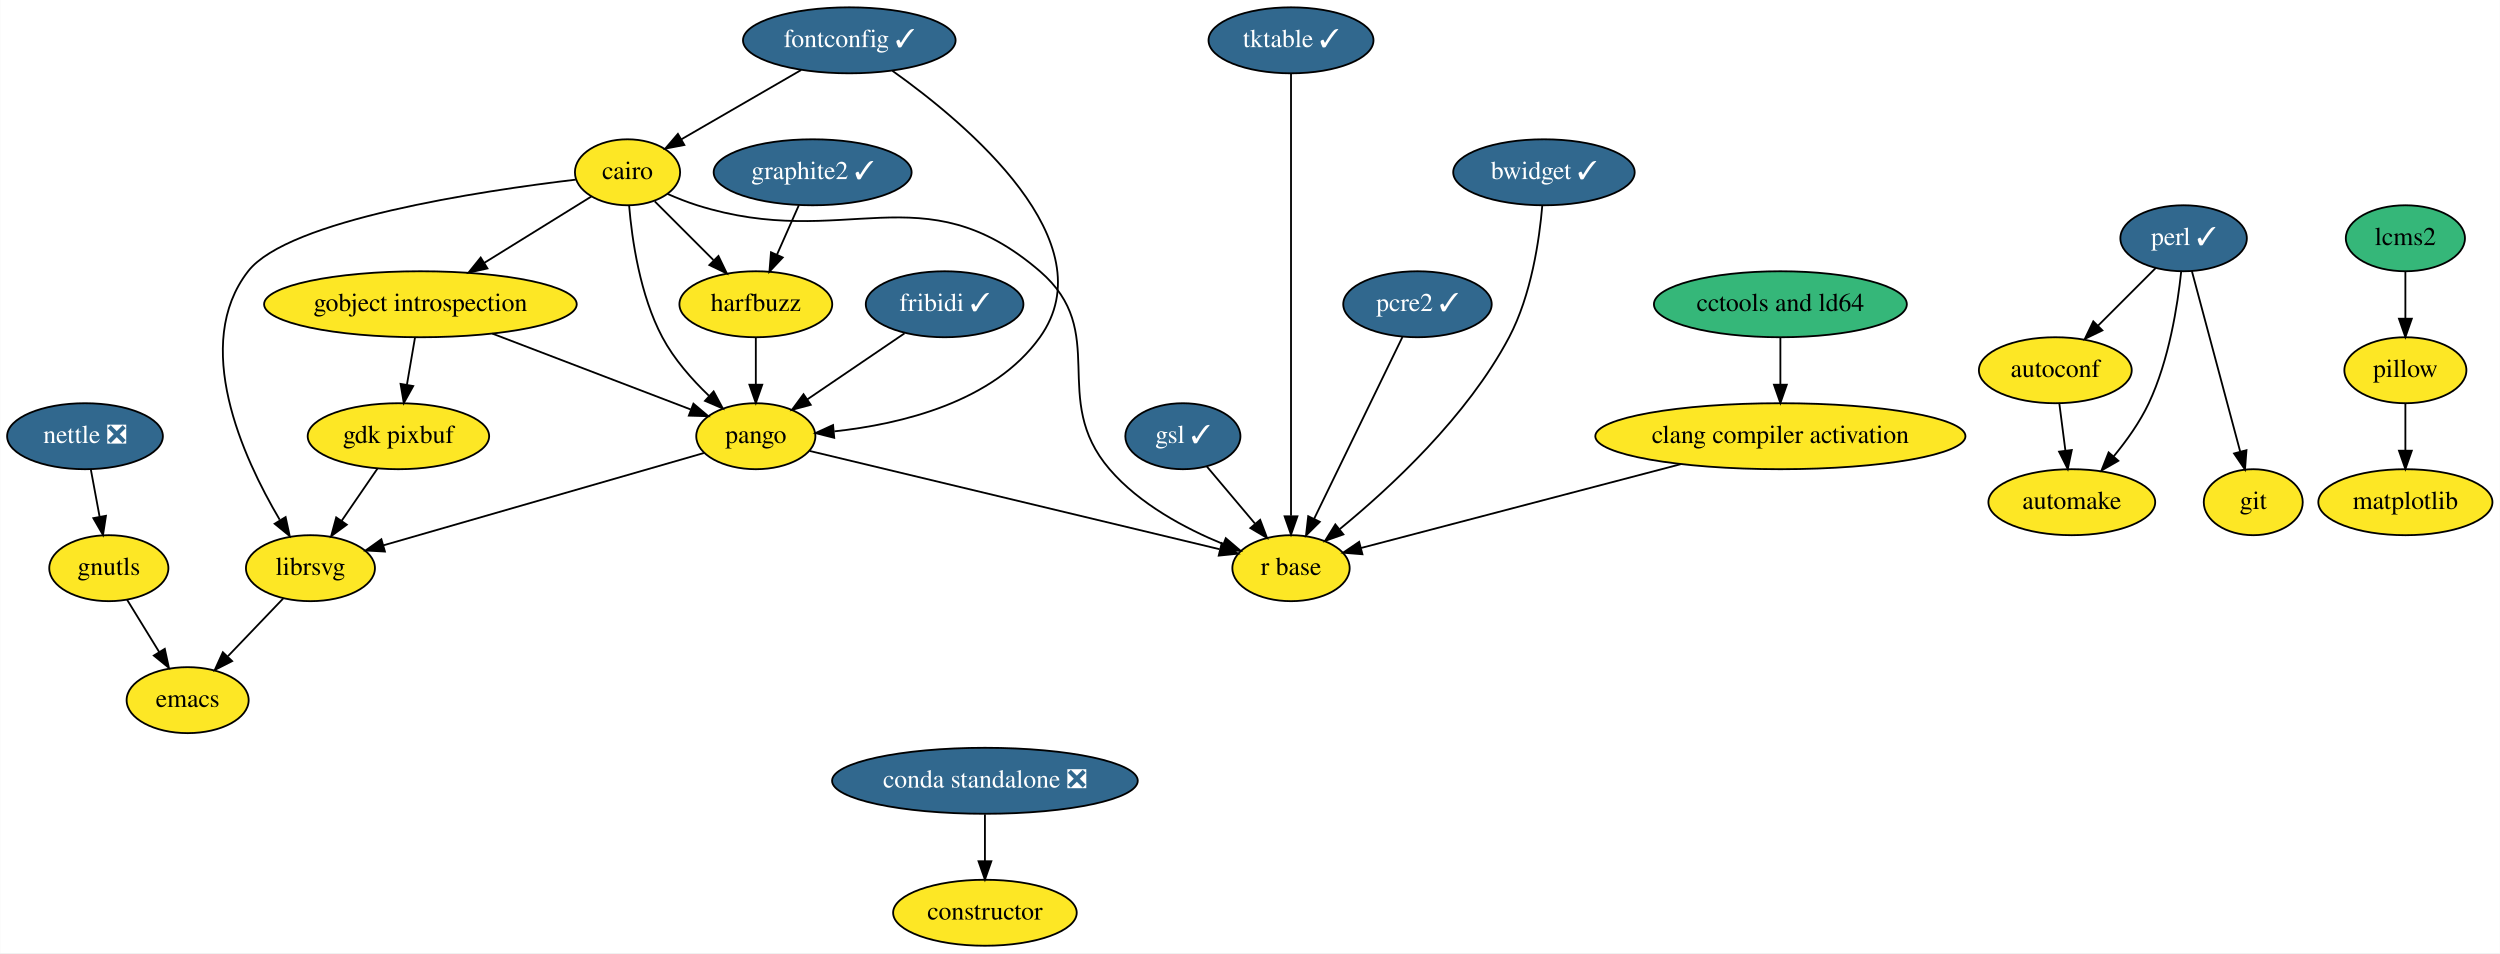
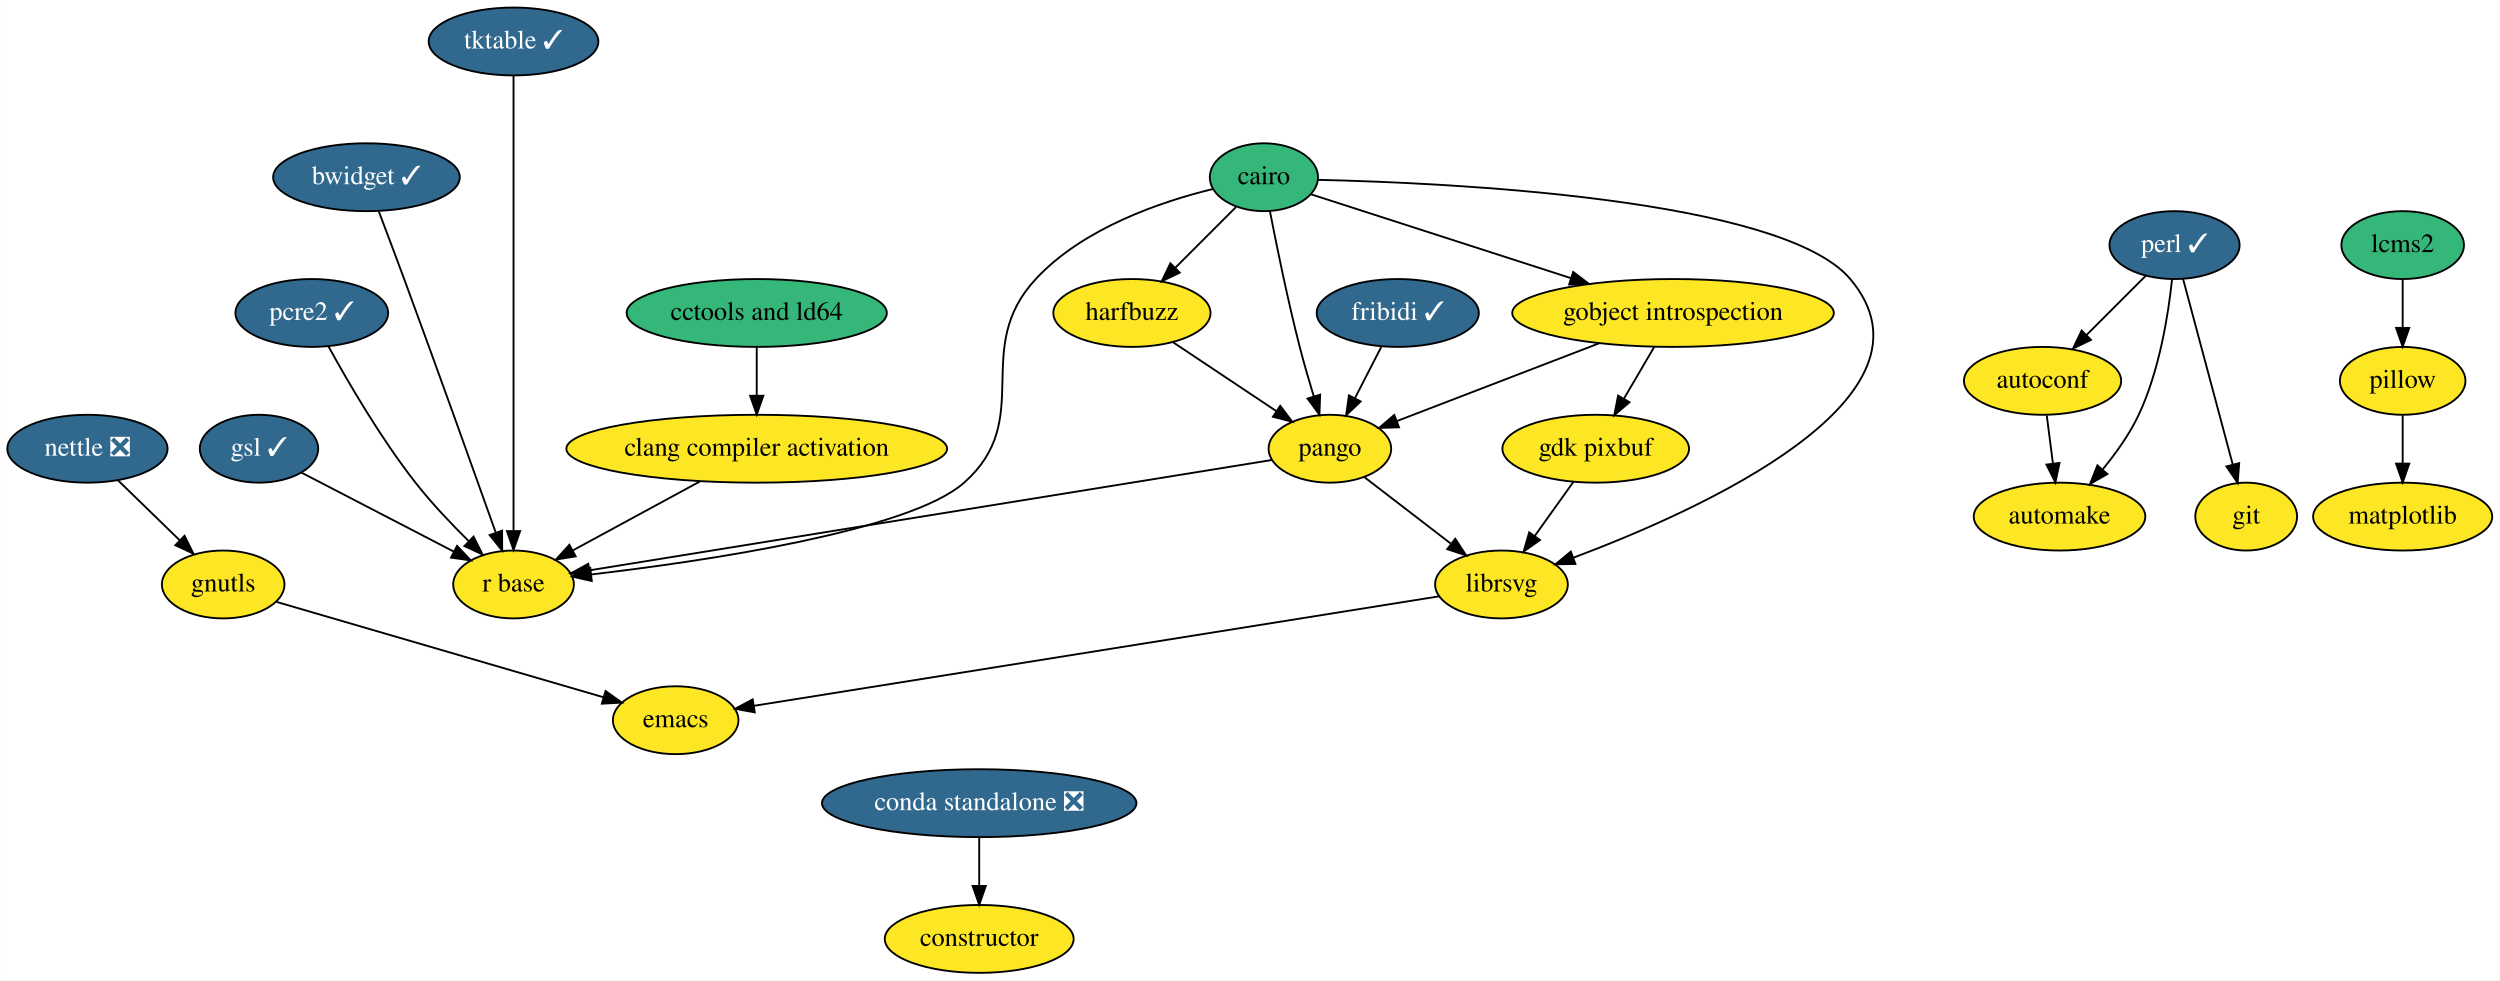
- <svg xmlns="http://www.w3.org/2000/svg" xmlns:xlink="http://www.w3.org/1999/xlink" width="1364pt" height="520pt" viewBox="0.00 0.00 1363.75 520.00">
+ <svg xmlns="http://www.w3.org/2000/svg" xmlns:xlink="http://www.w3.org/1999/xlink" width="1326pt" height="520pt" viewBox="0.00 0.00 1325.75 520.00">
  <g id="graph0" class="graph" transform="scale(1 1) rotate(0) translate(4 516)">
-     <polygon fill="white" stroke="transparent" points="-4,4 -4,-516 1359.75,-516 1359.75,4 -4,4" />
+     <polygon fill="white" stroke="transparent" points="-4,4 -4,-516 1321.75,-516 1321.75,4 -4,4" />
    <g id="node1" class="node">
      <g id="a_node1">
        <a xlink:href="https://github.com/conda-forge/autoconf-feedstock" xlink:title="autoconf">
-           <ellipse fill="#fde725" stroke="black" cx="1117.25" cy="-314" rx="41.69" ry="18" />
-           <text text-anchor="middle" x="1117.25" y="-310.3" font-family="Times,serif" font-size="14.00">autoconf</text>
+           <ellipse fill="#fde725" stroke="black" cx="1079.25" cy="-314" rx="41.69" ry="18" />
+           <text text-anchor="middle" x="1079.25" y="-310.3" font-family="Times,serif" font-size="14.00">autoconf</text>
        </a>
      </g>
    </g>
    <g id="node2" class="node">
      <g id="a_node2">
        <a xlink:href="https://github.com/conda-forge/automake-feedstock" xlink:title="automake">
-           <ellipse fill="#fde725" stroke="black" cx="1126.25" cy="-242" rx="45.5" ry="18" />
-           <text text-anchor="middle" x="1126.25" y="-238.3" font-family="Times,serif" font-size="14.00">automake</text>
+           <ellipse fill="#fde725" stroke="black" cx="1088.25" cy="-242" rx="45.5" ry="18" />
+           <text text-anchor="middle" x="1088.25" y="-238.3" font-family="Times,serif" font-size="14.00">automake</text>
        </a>
      </g>
    </g>
    <g id="edge1" class="edge">
-       <path fill="none" stroke="black" d="M1119.47,-295.7C1120.46,-287.98 1121.65,-278.71 1122.76,-270.11" />
-       <polygon fill="black" stroke="black" points="1126.24,-270.47 1124.05,-260.1 1119.3,-269.58 1126.24,-270.47" />
+       <path fill="none" stroke="black" d="M1081.47,-295.7C1082.46,-287.98 1083.65,-278.71 1084.76,-270.11" />
+       <polygon fill="black" stroke="black" points="1088.24,-270.47 1086.05,-260.1 1081.3,-269.58 1088.24,-270.47" />
    </g>
    <g id="node3" class="node">
      <g id="a_node3">
        <a xlink:href="https://github.com/conda-forge/cairo-feedstock" xlink:title="cairo">
-           <ellipse fill="#fde725" stroke="black" cx="338.25" cy="-422" rx="28.7" ry="18" />
-           <text text-anchor="middle" x="338.25" y="-418.3" font-family="Times,serif" font-size="14.00">cairo</text>
+           <ellipse fill="#35b779" stroke="black" cx="666.25" cy="-422" rx="28.7" ry="18" />
+           <text text-anchor="middle" x="666.25" y="-418.3" font-family="Times,serif" font-size="14.00">cairo</text>
        </a>
      </g>
    </g>
    <g id="node4" class="node">
      <g id="a_node4">
        <a xlink:href="https://github.com/conda-forge/gobject-introspection-feedstock" xlink:title="gobject introspection">
-           <ellipse fill="#fde725" stroke="black" cx="225.25" cy="-350" rx="85.29" ry="18" />
-           <text text-anchor="middle" x="225.25" y="-346.3" font-family="Times,serif" font-size="14.00">gobject introspection</text>
+           <ellipse fill="#fde725" stroke="black" cx="883.25" cy="-350" rx="85.29" ry="18" />
+           <text text-anchor="middle" x="883.25" y="-346.3" font-family="Times,serif" font-size="14.00">gobject introspection</text>
        </a>
      </g>
    </g>
    <g id="edge2" class="edge">
-       <path fill="none" stroke="black" d="M318.56,-408.81C302.44,-398.82 279.24,-384.45 260,-372.53" />
-       <polygon fill="black" stroke="black" points="261.83,-369.54 251.48,-367.25 258.14,-375.49 261.83,-369.54" />
+       <path fill="none" stroke="black" d="M691.14,-412.97C724.57,-402.19 784.87,-382.74 829.02,-368.49" />
+       <polygon fill="black" stroke="black" points="830.3,-371.76 838.74,-365.36 828.15,-365.1 830.3,-371.76" />
    </g>
    <g id="node5" class="node">
      <g id="a_node5">
        <a xlink:href="https://github.com/conda-forge/harfbuzz-feedstock" xlink:title="harfbuzz">
-           <ellipse fill="#fde725" stroke="black" cx="408.25" cy="-350" rx="41.69" ry="18" />
-           <text text-anchor="middle" x="408.25" y="-346.3" font-family="Times,serif" font-size="14.00">harfbuzz</text>
+           <ellipse fill="#fde725" stroke="black" cx="596.25" cy="-350" rx="41.69" ry="18" />
+           <text text-anchor="middle" x="596.25" y="-346.3" font-family="Times,serif" font-size="14.00">harfbuzz</text>
        </a>
      </g>
    </g>
    <g id="edge3" class="edge">
-       <path fill="none" stroke="black" d="M353.09,-406.15C362.39,-396.85 374.57,-384.67 385.12,-374.12" />
-       <polygon fill="black" stroke="black" points="387.85,-376.34 392.45,-366.8 382.9,-371.39 387.85,-376.34" />
+       <path fill="none" stroke="black" d="M651.4,-406.15C642.1,-396.85 629.92,-384.67 619.37,-374.12" />
+       <polygon fill="black" stroke="black" points="621.59,-371.39 612.04,-366.8 616.64,-376.34 621.59,-371.39" />
    </g>
    <g id="node6" class="node">
      <g id="a_node6">
        <a xlink:href="https://github.com/conda-forge/librsvg-feedstock" xlink:title="librsvg">
-           <ellipse fill="#fde725" stroke="black" cx="165.25" cy="-206" rx="35.19" ry="18" />
-           <text text-anchor="middle" x="165.25" y="-202.3" font-family="Times,serif" font-size="14.00">librsvg</text>
+           <ellipse fill="#fde725" stroke="black" cx="792.25" cy="-206" rx="35.19" ry="18" />
+           <text text-anchor="middle" x="792.25" y="-202.3" font-family="Times,serif" font-size="14.00">librsvg</text>
        </a>
      </g>
    </g>
    <g id="edge4" class="edge">
-       <path fill="none" stroke="black" d="M310,-417.99C258.6,-411.88 153.08,-396.13 131.25,-368 100.34,-328.19 128.18,-266.79 148.47,-232.46" />
-       <polygon fill="black" stroke="black" points="151.7,-233.89 153.94,-223.54 145.73,-230.24 151.7,-233.89" />
+       <path fill="none" stroke="black" d="M694.81,-420.62C764.69,-419.02 941.17,-410.75 977.25,-368 1030.12,-305.35 898.82,-245.87 830.47,-220.23" />
+       <polygon fill="black" stroke="black" points="831.47,-216.87 820.87,-216.7 829.05,-223.44 831.47,-216.87" />
    </g>
    <g id="node7" class="node">
      <g id="a_node7">
        <a xlink:href="https://github.com/conda-forge/pango-feedstock" xlink:title="pango">
-           <ellipse fill="#fde725" stroke="black" cx="408.25" cy="-278" rx="32.5" ry="18" />
-           <text text-anchor="middle" x="408.25" y="-274.3" font-family="Times,serif" font-size="14.00">pango</text>
+           <ellipse fill="#fde725" stroke="black" cx="701.25" cy="-278" rx="32.5" ry="18" />
+           <text text-anchor="middle" x="701.25" y="-274.3" font-family="Times,serif" font-size="14.00">pango</text>
        </a>
      </g>
    </g>
    <g id="edge5" class="edge">
-       <path fill="none" stroke="black" d="M339.11,-403.99C340.66,-385.34 345.02,-355.02 357.25,-332 363.56,-320.11 373.33,-309.02 382.64,-300.09" />
-       <polygon fill="black" stroke="black" points="385.23,-302.45 390.26,-293.12 380.51,-297.29 385.23,-302.45" />
+       <path fill="none" stroke="black" d="M669.47,-403.84C672.96,-385.84 678.87,-356.79 685.25,-332 687.46,-323.4 690.16,-314.1 692.71,-305.73" />
+       <polygon fill="black" stroke="black" points="696.08,-306.67 695.7,-296.08 689.39,-304.6 696.08,-306.67" />
    </g>
    <g id="node8" class="node">
      <g id="a_node8">
        <a xlink:href="https://github.com/conda-forge/r-base-feedstock" xlink:title="r base">
-           <ellipse fill="#fde725" stroke="black" cx="700.25" cy="-206" rx="32" ry="18" />
-           <text text-anchor="middle" x="700.25" y="-202.3" font-family="Times,serif" font-size="14.00">r base</text>
+           <ellipse fill="#fde725" stroke="black" cx="268.25" cy="-206" rx="32" ry="18" />
+           <text text-anchor="middle" x="268.25" y="-202.3" font-family="Times,serif" font-size="14.00">r base</text>
        </a>
      </g>
    </g>
    <g id="edge6" class="edge">
-       <path fill="none" stroke="black" d="M360.01,-410.23C365.24,-407.94 370.87,-405.7 376.25,-404 456.97,-378.55 499.13,-423.25 563.25,-368 601.79,-334.78 568.12,-298.63 601.25,-260 617.57,-240.96 642.48,-227.68 663.23,-219.17" />
-       <polygon fill="black" stroke="black" points="664.67,-222.36 672.73,-215.48 662.14,-215.84 664.67,-222.36" />
+       <path fill="none" stroke="black" d="M639.25,-415.76C612,-409.14 570.44,-395.15 545.25,-368 510.63,-330.7 545.32,-293.76 507.25,-260 478.31,-234.35 369.75,-218.38 309.38,-211.3" />
+       <polygon fill="black" stroke="black" points="309.75,-207.82 299.42,-210.16 308.95,-214.77 309.75,-207.82" />
    </g>
    <g id="edge7" class="edge">
-       <path fill="none" stroke="black" d="M264.5,-333.98C296.63,-321.69 341.68,-304.46 372.74,-292.58" />
-       <polygon fill="black" stroke="black" points="374.21,-295.77 382.3,-288.93 371.71,-289.23 374.21,-295.77" />
+       <path fill="none" stroke="black" d="M844.2,-333.98C812.35,-321.73 767.72,-304.57 736.83,-292.69" />
+       <polygon fill="black" stroke="black" points="737.91,-289.35 727.32,-289.03 735.4,-295.89 737.91,-289.35" />
    </g>
    <g id="node9" class="node">
      <g id="a_node9">
        <a xlink:href="https://github.com/conda-forge/gdk-pixbuf-feedstock" xlink:title="gdk pixbuf">
-           <ellipse fill="#fde725" stroke="black" cx="213.25" cy="-278" rx="49.5" ry="18" />
-           <text text-anchor="middle" x="213.25" y="-274.3" font-family="Times,serif" font-size="14.00">gdk pixbuf</text>
+           <ellipse fill="#fde725" stroke="black" cx="842.25" cy="-278" rx="49.5" ry="18" />
+           <text text-anchor="middle" x="842.25" y="-274.3" font-family="Times,serif" font-size="14.00">gdk pixbuf</text>
        </a>
      </g>
    </g>
    <g id="edge8" class="edge">
-       <path fill="none" stroke="black" d="M222.28,-331.7C220.96,-323.98 219.37,-314.71 217.89,-306.11" />
-       <polygon fill="black" stroke="black" points="221.32,-305.37 216.18,-296.1 214.42,-306.55 221.32,-305.37" />
+       <path fill="none" stroke="black" d="M873.32,-332.05C868.49,-323.8 862.57,-313.7 857.2,-304.54" />
+       <polygon fill="black" stroke="black" points="860.15,-302.65 852.08,-295.79 854.11,-306.19 860.15,-302.65" />
    </g>
    <g id="edge9" class="edge">
-       <path fill="none" stroke="black" d="M408.25,-331.7C408.25,-323.98 408.25,-314.71 408.25,-306.11" />
-       <polygon fill="black" stroke="black" points="411.75,-306.1 408.25,-296.1 404.75,-306.1 411.75,-306.1" />
+       <path fill="none" stroke="black" d="M618,-334.5C633.86,-323.92 655.49,-309.5 672.73,-298.01" />
+       <polygon fill="black" stroke="black" points="674.91,-300.76 681.29,-292.3 671.03,-294.94 674.91,-300.76" />
    </g>
    <g id="node10" class="node">
      <g id="a_node10">
        <a xlink:href="https://github.com/conda-forge/emacs-feedstock" xlink:title="emacs">
-           <ellipse fill="#fde725" stroke="black" cx="98.25" cy="-134" rx="33.29" ry="18" />
-           <text text-anchor="middle" x="98.25" y="-130.3" font-family="Times,serif" font-size="14.00">emacs</text>
+           <ellipse fill="#fde725" stroke="black" cx="354.25" cy="-134" rx="33.29" ry="18" />
+           <text text-anchor="middle" x="354.25" y="-130.3" font-family="Times,serif" font-size="14.00">emacs</text>
        </a>
      </g>
    </g>
    <g id="edge10" class="edge">
-       <path fill="none" stroke="black" d="M150.38,-189.46C141.53,-180.22 130.14,-168.32 120.26,-158" />
-       <polygon fill="black" stroke="black" points="122.52,-155.3 113.07,-150.49 117.46,-160.14 122.52,-155.3" />
+       <path fill="none" stroke="black" d="M759.33,-199.74C680.75,-187.18 482.37,-155.48 395.76,-141.64" />
+       <polygon fill="black" stroke="black" points="396.2,-138.16 385.77,-140.04 395.09,-145.07 396.2,-138.16" />
    </g>
    <g id="edge11" class="edge">
-       <path fill="none" stroke="black" d="M379.9,-268.83C336.68,-256.38 254.15,-232.61 204.98,-218.45" />
-       <polygon fill="black" stroke="black" points="205.89,-215.07 195.31,-215.66 203.95,-221.79 205.89,-215.07" />
+       <path fill="none" stroke="black" d="M719.66,-262.83C732.77,-252.75 750.6,-239.03 765.31,-227.72" />
+       <polygon fill="black" stroke="black" points="767.75,-230.26 773.55,-221.38 763.49,-224.71 767.75,-230.26" />
    </g>
    <g id="edge12" class="edge">
-       <path fill="none" stroke="black" d="M437.58,-269.97C490.52,-257.28 602.01,-230.55 661.28,-216.34" />
-       <polygon fill="black" stroke="black" points="662.45,-219.66 671.36,-213.92 660.82,-212.85 662.45,-219.66" />
-     </g>
-     <g id="edge15" class="edge">
-       <path fill="none" stroke="black" d="M201.87,-260.41C196.01,-251.87 188.75,-241.28 182.24,-231.79" />
-       <polygon fill="black" stroke="black" points="185.08,-229.74 176.54,-223.47 179.31,-233.7 185.08,-229.74" />
+       <path fill="none" stroke="black" d="M670.45,-272.02C593.77,-259.63 394.31,-227.38 308.48,-213.5" />
+       <polygon fill="black" stroke="black" points="309.02,-210.05 298.59,-211.91 307.91,-216.96 309.02,-210.05" />
+     </g>
+     <g id="edge13" class="edge">
+       <path fill="none" stroke="black" d="M830.4,-260.41C824.29,-251.87 816.73,-241.28 809.95,-231.79" />
+       <polygon fill="black" stroke="black" points="812.67,-229.57 804.01,-223.47 806.97,-233.64 812.67,-229.57" />
    </g>
    <g id="node11" class="node">
      <g id="a_node11">
        <a xlink:href="https://github.com/conda-forge/constructor-feedstock" xlink:title="constructor">
-           <ellipse fill="#fde725" stroke="black" cx="533.25" cy="-18" rx="50.09" ry="18" />
-           <text text-anchor="middle" x="533.25" y="-14.3" font-family="Times,serif" font-size="14.00">constructor</text>
+           <ellipse fill="#fde725" stroke="black" cx="515.25" cy="-18" rx="50.09" ry="18" />
+           <text text-anchor="middle" x="515.25" y="-14.3" font-family="Times,serif" font-size="14.00">constructor</text>
        </a>
      </g>
    </g>
    <g id="node12" class="node">
      <g id="a_node12">
-         <a xlink:href="https://github.com/conda-forge/fontconfig-feedstock/pull/44" xlink:title="fontconfig ✓">
-           <ellipse fill="#31688e" stroke="black" cx="459.25" cy="-494" rx="58" ry="18" />
-           <text text-anchor="middle" x="459.25" y="-490.3" font-family="Times,serif" font-size="14.00" fill="white">fontconfig ✓</text>
-         </a>
-       </g>
-     </g>
-     <g id="edge13" class="edge">
-       <path fill="none" stroke="black" d="M432.99,-477.81C413.7,-466.65 387.49,-451.49 367.53,-439.94" />
-       <polygon fill="black" stroke="black" points="369.25,-436.89 358.84,-434.91 365.74,-442.95 369.25,-436.89" />
-     </g>
-     <g id="edge14" class="edge">
-       <path fill="none" stroke="black" d="M482.78,-477.36C523.73,-448.21 600.31,-383.84 563.25,-332 537.96,-296.62 487.58,-284.6 451.11,-280.65" />
-       <polygon fill="black" stroke="black" points="451.03,-277.13 440.75,-279.7 450.39,-284.1 451.03,-277.13" />
+         <a xlink:href="https://github.com/conda-forge/git-feedstock" xlink:title="git">
+           <ellipse fill="#fde725" stroke="black" cx="1187.25" cy="-242" rx="27" ry="18" />
+           <text text-anchor="middle" x="1187.25" y="-238.3" font-family="Times,serif" font-size="14.00">git</text>
+         </a>
+       </g>
    </g>
    <g id="node13" class="node">
      <g id="a_node13">
-         <a xlink:href="https://github.com/conda-forge/git-feedstock" xlink:title="git">
-           <ellipse fill="#fde725" stroke="black" cx="1225.25" cy="-242" rx="27" ry="18" />
-           <text text-anchor="middle" x="1225.25" y="-238.3" font-family="Times,serif" font-size="14.00">git</text>
-         </a>
-       </g>
+         <a xlink:href="https://github.com/conda-forge/gnutls-feedstock" xlink:title="gnutls">
+           <ellipse fill="#fde725" stroke="black" cx="114.25" cy="-206" rx="32.5" ry="18" />
+           <text text-anchor="middle" x="114.25" y="-202.3" font-family="Times,serif" font-size="14.00">gnutls</text>
+         </a>
+       </g>
+     </g>
+     <g id="edge14" class="edge">
+       <path fill="none" stroke="black" d="M142.25,-196.83C185.19,-184.31 267.42,-160.32 315.88,-146.19" />
+       <polygon fill="black" stroke="black" points="317.06,-149.49 325.68,-143.33 315.1,-142.77 317.06,-149.49" />
    </g>
    <g id="node14" class="node">
      <g id="a_node14">
-         <a xlink:href="https://github.com/conda-forge/gnutls-feedstock" xlink:title="gnutls">
-           <ellipse fill="#fde725" stroke="black" cx="55.25" cy="-206" rx="32.5" ry="18" />
-           <text text-anchor="middle" x="55.25" y="-202.3" font-family="Times,serif" font-size="14.00">gnutls</text>
-         </a>
-       </g>
-     </g>
-     <g id="edge16" class="edge">
-       <path fill="none" stroke="black" d="M65.22,-188.76C70.41,-180.32 76.87,-169.8 82.7,-160.31" />
-       <polygon fill="black" stroke="black" points="85.78,-161.99 88.03,-151.63 79.81,-158.32 85.78,-161.99" />
+         <a xlink:href="https://github.com/conda-forge/gsl-feedstock/pull/52" xlink:title="gsl ✓">
+           <ellipse fill="#31688e" stroke="black" cx="133.25" cy="-278" rx="31.4" ry="18" />
+           <text text-anchor="middle" x="133.25" y="-274.3" font-family="Times,serif" font-size="14.00" fill="white">gsl ✓</text>
+         </a>
+       </g>
+     </g>
+     <g id="edge15" class="edge">
+       <path fill="none" stroke="black" d="M155.84,-265.28C177.94,-253.83 211.79,-236.28 236.57,-223.43" />
+       <polygon fill="black" stroke="black" points="238.31,-226.47 245.58,-218.75 235.09,-220.25 238.31,-226.47" />
    </g>
    <g id="node15" class="node">
      <g id="a_node15">
-         <a xlink:href="https://github.com/conda-forge/graphite2-feedstock/pull/12" xlink:title="graphite2 ✓">
-           <ellipse fill="#31688e" stroke="black" cx="439.25" cy="-422" rx="54" ry="18" />
-           <text text-anchor="middle" x="439.25" y="-418.3" font-family="Times,serif" font-size="14.00" fill="white">graphite2 ✓</text>
-         </a>
-       </g>
-     </g>
-     <g id="edge17" class="edge">
-       <path fill="none" stroke="black" d="M431.74,-404.05C428.16,-395.97 423.8,-386.12 419.81,-377.11" />
-       <polygon fill="black" stroke="black" points="422.93,-375.52 415.68,-367.79 416.53,-378.35 422.93,-375.52" />
+         <a xlink:href="https://github.com/conda-forge/matplotlib-feedstock" xlink:title="matplotlib">
+           <ellipse fill="#fde725" stroke="black" cx="1270.25" cy="-242" rx="47.5" ry="18" />
+           <text text-anchor="middle" x="1270.25" y="-238.3" font-family="Times,serif" font-size="14.00">matplotlib</text>
+         </a>
+       </g>
    </g>
    <g id="node16" class="node">
      <g id="a_node16">
-         <a xlink:href="https://github.com/conda-forge/gsl-feedstock/pull/52" xlink:title="gsl ✓">
-           <ellipse fill="#31688e" stroke="black" cx="641.25" cy="-278" rx="31.4" ry="18" />
-           <text text-anchor="middle" x="641.25" y="-274.3" font-family="Times,serif" font-size="14.00" fill="white">gsl ✓</text>
-         </a>
-       </g>
-     </g>
-     <g id="edge18" class="edge">
-       <path fill="none" stroke="black" d="M654.34,-261.46C662.06,-252.31 671.97,-240.55 680.6,-230.31" />
-       <polygon fill="black" stroke="black" points="683.42,-232.39 687.19,-222.49 678.07,-227.88 683.42,-232.39" />
-     </g>
-     <g id="node17" class="node">
-       <g id="a_node17">
-         <a xlink:href="https://github.com/conda-forge/matplotlib-feedstock" xlink:title="matplotlib">
-           <ellipse fill="#fde725" stroke="black" cx="1308.25" cy="-242" rx="47.5" ry="18" />
-           <text text-anchor="middle" x="1308.25" y="-238.3" font-family="Times,serif" font-size="14.00">matplotlib</text>
-         </a>
-       </g>
-     </g>
-     <g id="node18" class="node">
-       <g id="a_node18">
        <a xlink:href="https://github.com/conda-forge/nettle-feedstock/pull/7" xlink:title="nettle ❎">
          <ellipse fill="#31688e" stroke="black" cx="42.25" cy="-278" rx="42.49" ry="18" />
          <text text-anchor="middle" x="42.25" y="-274.3" font-family="Times,serif" font-size="14.00" fill="white">nettle ❎</text>
        </a>
      </g>
    </g>
+     <g id="edge16" class="edge">
+       <path fill="none" stroke="black" d="M58.58,-261.12C68.2,-251.77 80.51,-239.79 91.12,-229.49" />
+       <polygon fill="black" stroke="black" points="93.74,-231.82 98.47,-222.34 88.86,-226.8 93.74,-231.82" />
+     </g>
+     <g id="node17" class="node">
+       <g id="a_node17">
+         <a xlink:href="https://github.com/conda-forge/pcre2-feedstock/pull/23" xlink:title="pcre2 ✓">
+           <ellipse fill="#31688e" stroke="black" cx="161.25" cy="-350" rx="40.5" ry="18" />
+           <text text-anchor="middle" x="161.25" y="-346.3" font-family="Times,serif" font-size="14.00" fill="white">pcre2 ✓</text>
+         </a>
+       </g>
+     </g>
+     <g id="edge17" class="edge">
+       <path fill="none" stroke="black" d="M170.15,-332.2C180.26,-313.74 197.76,-283.59 216.25,-260 224.69,-249.22 235.09,-238.26 244.36,-229.12" />
+       <polygon fill="black" stroke="black" points="247.05,-231.39 251.81,-221.92 242.18,-226.35 247.05,-231.39" />
+     </g>
+     <g id="node18" class="node">
+       <g id="a_node18">
+         <a xlink:href="https://github.com/conda-forge/perl-feedstock/pull/45" xlink:title="perl ✓">
+           <ellipse fill="#31688e" stroke="black" cx="1149.25" cy="-386" rx="34.5" ry="18" />
+           <text text-anchor="middle" x="1149.25" y="-382.3" font-family="Times,serif" font-size="14.00" fill="white">perl ✓</text>
+         </a>
+       </g>
+     </g>
+     <g id="edge18" class="edge">
+       <path fill="none" stroke="black" d="M1134.06,-369.81C1124.87,-360.62 1112.96,-348.72 1102.6,-338.35" />
+       <polygon fill="black" stroke="black" points="1104.93,-335.73 1095.38,-331.13 1099.98,-340.68 1104.93,-335.73" />
+     </g>
    <g id="edge19" class="edge">
-       <path fill="none" stroke="black" d="M45.46,-259.7C46.89,-251.98 48.61,-242.71 50.21,-234.11" />
-       <polygon fill="black" stroke="black" points="53.68,-234.58 52.07,-224.1 46.8,-233.3 53.68,-234.58" />
+       <path fill="none" stroke="black" d="M1147.93,-367.86C1145.98,-349.37 1141.29,-319.44 1130.25,-296 1125.39,-285.7 1118.19,-275.59 1111.11,-267.02" />
+       <polygon fill="black" stroke="black" points="1113.63,-264.58 1104.44,-259.3 1108.34,-269.16 1113.63,-264.58" />
+     </g>
+     <g id="edge20" class="edge">
+       <path fill="none" stroke="black" d="M1153.75,-368.15C1160.27,-343.81 1172.38,-298.57 1180.11,-269.67" />
+       <polygon fill="black" stroke="black" points="1183.54,-270.39 1182.74,-259.82 1176.78,-268.58 1183.54,-270.39" />
    </g>
    <g id="node19" class="node">
      <g id="a_node19">
-         <a xlink:href="https://github.com/conda-forge/pcre2-feedstock/pull/23" xlink:title="pcre2 ✓">
-           <ellipse fill="#31688e" stroke="black" cx="769.25" cy="-350" rx="40.5" ry="18" />
-           <text text-anchor="middle" x="769.25" y="-346.3" font-family="Times,serif" font-size="14.00" fill="white">pcre2 ✓</text>
-         </a>
-       </g>
-     </g>
-     <g id="edge20" class="edge">
-       <path fill="none" stroke="black" d="M761.06,-332.15C749.13,-307.6 726.86,-261.77 712.84,-232.91" />
-       <polygon fill="black" stroke="black" points="715.94,-231.29 708.42,-223.82 709.64,-234.35 715.94,-231.29" />
+         <a xlink:href="https://github.com/conda-forge/pillow-feedstock" xlink:title="pillow">
+           <ellipse fill="#fde725" stroke="black" cx="1270.25" cy="-314" rx="33.29" ry="18" />
+           <text text-anchor="middle" x="1270.25" y="-310.3" font-family="Times,serif" font-size="14.00">pillow</text>
+         </a>
+       </g>
+     </g>
+     <g id="edge21" class="edge">
+       <path fill="none" stroke="black" d="M1270.25,-295.7C1270.25,-287.98 1270.25,-278.71 1270.25,-270.11" />
+       <polygon fill="black" stroke="black" points="1273.75,-270.1 1270.25,-260.1 1266.75,-270.1 1273.75,-270.1" />
    </g>
    <g id="node20" class="node">
      <g id="a_node20">
-         <a xlink:href="https://github.com/conda-forge/perl-feedstock/pull/45" xlink:title="perl ✓">
-           <ellipse fill="#31688e" stroke="black" cx="1187.25" cy="-386" rx="34.5" ry="18" />
-           <text text-anchor="middle" x="1187.25" y="-382.3" font-family="Times,serif" font-size="14.00" fill="white">perl ✓</text>
-         </a>
-       </g>
-     </g>
-     <g id="edge21" class="edge">
-       <path fill="none" stroke="black" d="M1172.06,-369.81C1162.87,-360.62 1150.96,-348.72 1140.6,-338.35" />
-       <polygon fill="black" stroke="black" points="1142.93,-335.73 1133.38,-331.13 1137.98,-340.68 1142.93,-335.73" />
+         <a xlink:href="https://github.com/conda-forge/bwidget-feedstock/pull/6" xlink:title="bwidget ✓">
+           <ellipse fill="#31688e" stroke="black" cx="190.25" cy="-422" rx="49.5" ry="18" />
+           <text text-anchor="middle" x="190.25" y="-418.3" font-family="Times,serif" font-size="14.00" fill="white">bwidget ✓</text>
+         </a>
+       </g>
    </g>
    <g id="edge22" class="edge">
-       <path fill="none" stroke="black" d="M1185.93,-367.86C1183.98,-349.37 1179.29,-319.44 1168.25,-296 1163.39,-285.7 1156.19,-275.59 1149.11,-267.02" />
-       <polygon fill="black" stroke="black" points="1151.63,-264.58 1142.44,-259.3 1146.34,-269.16 1151.63,-264.58" />
-     </g>
-     <g id="edge23" class="edge">
-       <path fill="none" stroke="black" d="M1191.75,-368.15C1198.27,-343.81 1210.38,-298.57 1218.11,-269.67" />
-       <polygon fill="black" stroke="black" points="1221.54,-270.39 1220.74,-259.82 1214.78,-268.58 1221.54,-270.39" />
+       <path fill="none" stroke="black" d="M196.8,-403.84C200.73,-393.48 205.82,-380 210.25,-368 227.68,-320.71 247.48,-265.4 258.85,-233.46" />
+       <polygon fill="black" stroke="black" points="262.18,-234.55 262.23,-223.95 255.59,-232.2 262.18,-234.55" />
    </g>
    <g id="node21" class="node">
      <g id="a_node21">
-         <a xlink:href="https://github.com/conda-forge/pillow-feedstock" xlink:title="pillow">
-           <ellipse fill="#fde725" stroke="black" cx="1308.25" cy="-314" rx="33.29" ry="18" />
-           <text text-anchor="middle" x="1308.25" y="-310.3" font-family="Times,serif" font-size="14.00">pillow</text>
-         </a>
-       </g>
-     </g>
-     <g id="edge24" class="edge">
-       <path fill="none" stroke="black" d="M1308.25,-295.7C1308.25,-287.98 1308.25,-278.71 1308.25,-270.11" />
-       <polygon fill="black" stroke="black" points="1311.75,-270.1 1308.25,-260.1 1304.75,-270.1 1311.75,-270.1" />
+         <a xlink:href="https://github.com/conda-forge/tktable-feedstock/pull/6" xlink:title="tktable ✓">
+           <ellipse fill="#31688e" stroke="black" cx="268.25" cy="-494" rx="45" ry="18" />
+           <text text-anchor="middle" x="268.25" y="-490.3" font-family="Times,serif" font-size="14.00" fill="white">tktable ✓</text>
+         </a>
+       </g>
+     </g>
+     <g id="edge23" class="edge">
+       <path fill="none" stroke="black" d="M268.25,-475.97C268.25,-428.29 268.25,-293.18 268.25,-234.63" />
+       <polygon fill="black" stroke="black" points="271.75,-234.31 268.25,-224.31 264.75,-234.31 271.75,-234.31" />
    </g>
    <g id="node22" class="node">
      <g id="a_node22">
-         <a xlink:href="https://github.com/conda-forge/bwidget-feedstock/pull/6" xlink:title="bwidget ✓">
-           <ellipse fill="#31688e" stroke="black" cx="838.25" cy="-422" rx="49.5" ry="18" />
-           <text text-anchor="middle" x="838.25" y="-418.3" font-family="Times,serif" font-size="14.00" fill="white">bwidget ✓</text>
-         </a>
-       </g>
-     </g>
-     <g id="edge25" class="edge">
-       <path fill="none" stroke="black" d="M837.36,-404C835.79,-385.36 831.41,-355.06 819.25,-332 796.43,-288.77 754.38,-249.88 726.86,-227.35" />
-       <polygon fill="black" stroke="black" points="728.82,-224.43 718.83,-220.9 724.43,-229.89 728.82,-224.43" />
+         <a xlink:href="https://github.com/conda-forge/fribidi-feedstock/pull/10" xlink:title="fribidi ✓">
+           <ellipse fill="#31688e" stroke="black" cx="737.25" cy="-350" rx="43" ry="18" />
+           <text text-anchor="middle" x="737.25" y="-346.3" font-family="Times,serif" font-size="14.00" fill="white">fribidi ✓</text>
+         </a>
+       </g>
+     </g>
+     <g id="edge24" class="edge">
+       <path fill="none" stroke="black" d="M728.53,-332.05C724.33,-323.89 719.2,-313.91 714.53,-304.82" />
+       <polygon fill="black" stroke="black" points="717.57,-303.08 709.88,-295.79 711.34,-306.28 717.57,-303.08" />
    </g>
    <g id="node23" class="node">
      <g id="a_node23">
-         <a xlink:href="https://github.com/conda-forge/tktable-feedstock/pull/6" xlink:title="tktable ✓">
-           <ellipse fill="#31688e" stroke="black" cx="700.25" cy="-494" rx="45" ry="18" />
-           <text text-anchor="middle" x="700.25" y="-490.3" font-family="Times,serif" font-size="14.00" fill="white">tktable ✓</text>
-         </a>
-       </g>
-     </g>
-     <g id="edge26" class="edge">
-       <path fill="none" stroke="black" d="M700.25,-475.97C700.25,-428.29 700.25,-293.18 700.25,-234.63" />
-       <polygon fill="black" stroke="black" points="703.75,-234.31 700.25,-224.31 696.75,-234.31 703.75,-234.31" />
+         <a xlink:href="https://github.com/conda-forge/lcms2-feedstock" xlink:title="lcms2">
+           <ellipse fill="#35b779" stroke="black" cx="1270.25" cy="-386" rx="32.5" ry="18" />
+           <text text-anchor="middle" x="1270.25" y="-382.3" font-family="Times,serif" font-size="14.00">lcms2</text>
+         </a>
+       </g>
+     </g>
+     <g id="edge25" class="edge">
+       <path fill="none" stroke="black" d="M1270.25,-367.7C1270.25,-359.98 1270.25,-350.71 1270.25,-342.11" />
+       <polygon fill="black" stroke="black" points="1273.75,-342.1 1270.25,-332.1 1266.75,-342.1 1273.75,-342.1" />
    </g>
    <g id="node24" class="node">
      <g id="a_node24">
-         <a xlink:href="https://github.com/conda-forge/fribidi-feedstock/pull/10" xlink:title="fribidi ✓">
-           <ellipse fill="#31688e" stroke="black" cx="511.25" cy="-350" rx="43" ry="18" />
-           <text text-anchor="middle" x="511.25" y="-346.3" font-family="Times,serif" font-size="14.00" fill="white">fribidi ✓</text>
-         </a>
-       </g>
-     </g>
-     <g id="edge27" class="edge">
-       <path fill="none" stroke="black" d="M489.4,-334.15C473.91,-323.63 453,-309.41 436.28,-298.05" />
-       <polygon fill="black" stroke="black" points="438.21,-295.13 427.97,-292.4 434.27,-300.92 438.21,-295.13" />
+         <a xlink:href="https://github.com/conda-forge/clang-compiler-activation-feedstock" xlink:title="clang compiler activation">
+           <ellipse fill="#fde725" stroke="black" cx="397.25" cy="-278" rx="100.98" ry="18" />
+           <text text-anchor="middle" x="397.25" y="-274.3" font-family="Times,serif" font-size="14.00">clang compiler activation</text>
+         </a>
+       </g>
+     </g>
+     <g id="edge26" class="edge">
+       <path fill="none" stroke="black" d="M367.33,-260.76C347.06,-249.77 320.33,-235.26 299.74,-224.09" />
+       <polygon fill="black" stroke="black" points="301.21,-220.91 290.75,-219.21 297.87,-227.06 301.21,-220.91" />
    </g>
    <g id="node25" class="node">
      <g id="a_node25">
-         <a xlink:href="https://github.com/conda-forge/lcms2-feedstock" xlink:title="lcms2">
-           <ellipse fill="#35b779" stroke="black" cx="1308.25" cy="-386" rx="32.5" ry="18" />
-           <text text-anchor="middle" x="1308.25" y="-382.3" font-family="Times,serif" font-size="14.00">lcms2</text>
-         </a>
-       </g>
-     </g>
-     <g id="edge28" class="edge">
-       <path fill="none" stroke="black" d="M1308.25,-367.7C1308.25,-359.98 1308.25,-350.71 1308.25,-342.11" />
-       <polygon fill="black" stroke="black" points="1311.75,-342.1 1308.25,-332.1 1304.75,-342.1 1311.75,-342.1" />
+         <a xlink:href="https://github.com/conda-forge/cctools-and-ld64-feedstock" xlink:title="cctools and ld64">
+           <ellipse fill="#35b779" stroke="black" cx="397.25" cy="-350" rx="69" ry="18" />
+           <text text-anchor="middle" x="397.25" y="-346.3" font-family="Times,serif" font-size="14.00">cctools and ld64</text>
+         </a>
+       </g>
+     </g>
+     <g id="edge27" class="edge">
+       <path fill="none" stroke="black" d="M397.25,-331.7C397.25,-323.98 397.25,-314.71 397.25,-306.11" />
+       <polygon fill="black" stroke="black" points="400.75,-306.1 397.25,-296.1 393.75,-306.1 400.75,-306.1" />
    </g>
    <g id="node26" class="node">
      <g id="a_node26">
-         <a xlink:href="https://github.com/conda-forge/clang-compiler-activation-feedstock" xlink:title="clang compiler activation">
-           <ellipse fill="#fde725" stroke="black" cx="967.25" cy="-278" rx="100.98" ry="18" />
-           <text text-anchor="middle" x="967.25" y="-274.3" font-family="Times,serif" font-size="14.00">clang compiler activation</text>
-         </a>
-       </g>
-     </g>
-     <g id="edge29" class="edge">
-       <path fill="none" stroke="black" d="M912.89,-262.75C861.01,-249.15 784.17,-229 738.46,-217.02" />
-       <polygon fill="black" stroke="black" points="739.21,-213.6 728.65,-214.45 737.43,-220.37 739.21,-213.6" />
-     </g>
-     <g id="node27" class="node">
-       <g id="a_node27">
-         <a xlink:href="https://github.com/conda-forge/cctools-and-ld64-feedstock" xlink:title="cctools and ld64">
-           <ellipse fill="#35b779" stroke="black" cx="967.25" cy="-350" rx="69" ry="18" />
-           <text text-anchor="middle" x="967.25" y="-346.3" font-family="Times,serif" font-size="14.00">cctools and ld64</text>
-         </a>
-       </g>
-     </g>
-     <g id="edge30" class="edge">
-       <path fill="none" stroke="black" d="M967.25,-331.7C967.25,-323.98 967.25,-314.71 967.25,-306.11" />
-       <polygon fill="black" stroke="black" points="970.75,-306.1 967.25,-296.1 963.75,-306.1 970.75,-306.1" />
-     </g>
-     <g id="node28" class="node">
-       <g id="a_node28">
        <a xlink:href="https://github.com/conda-forge/conda-standalone-feedstock/pull/10" xlink:title="conda standalone ❎">
-           <ellipse fill="#31688e" stroke="black" cx="533.25" cy="-90" rx="83.39" ry="18" />
-           <text text-anchor="middle" x="533.25" y="-86.3" font-family="Times,serif" font-size="14.00" fill="white">conda standalone ❎</text>
-         </a>
-       </g>
-     </g>
-     <g id="edge31" class="edge">
-       <path fill="none" stroke="black" d="M533.25,-71.7C533.25,-63.98 533.25,-54.71 533.25,-46.11" />
-       <polygon fill="black" stroke="black" points="536.75,-46.1 533.25,-36.1 529.75,-46.1 536.75,-46.1" />
+           <ellipse fill="#31688e" stroke="black" cx="515.25" cy="-90" rx="83.39" ry="18" />
+           <text text-anchor="middle" x="515.25" y="-86.3" font-family="Times,serif" font-size="14.00" fill="white">conda standalone ❎</text>
+         </a>
+       </g>
+     </g>
+     <g id="edge28" class="edge">
+       <path fill="none" stroke="black" d="M515.25,-71.7C515.25,-63.98 515.25,-54.71 515.25,-46.11" />
+       <polygon fill="black" stroke="black" points="518.75,-46.1 515.25,-36.1 511.75,-46.1 518.75,-46.1" />
    </g>
  </g>
</svg>
